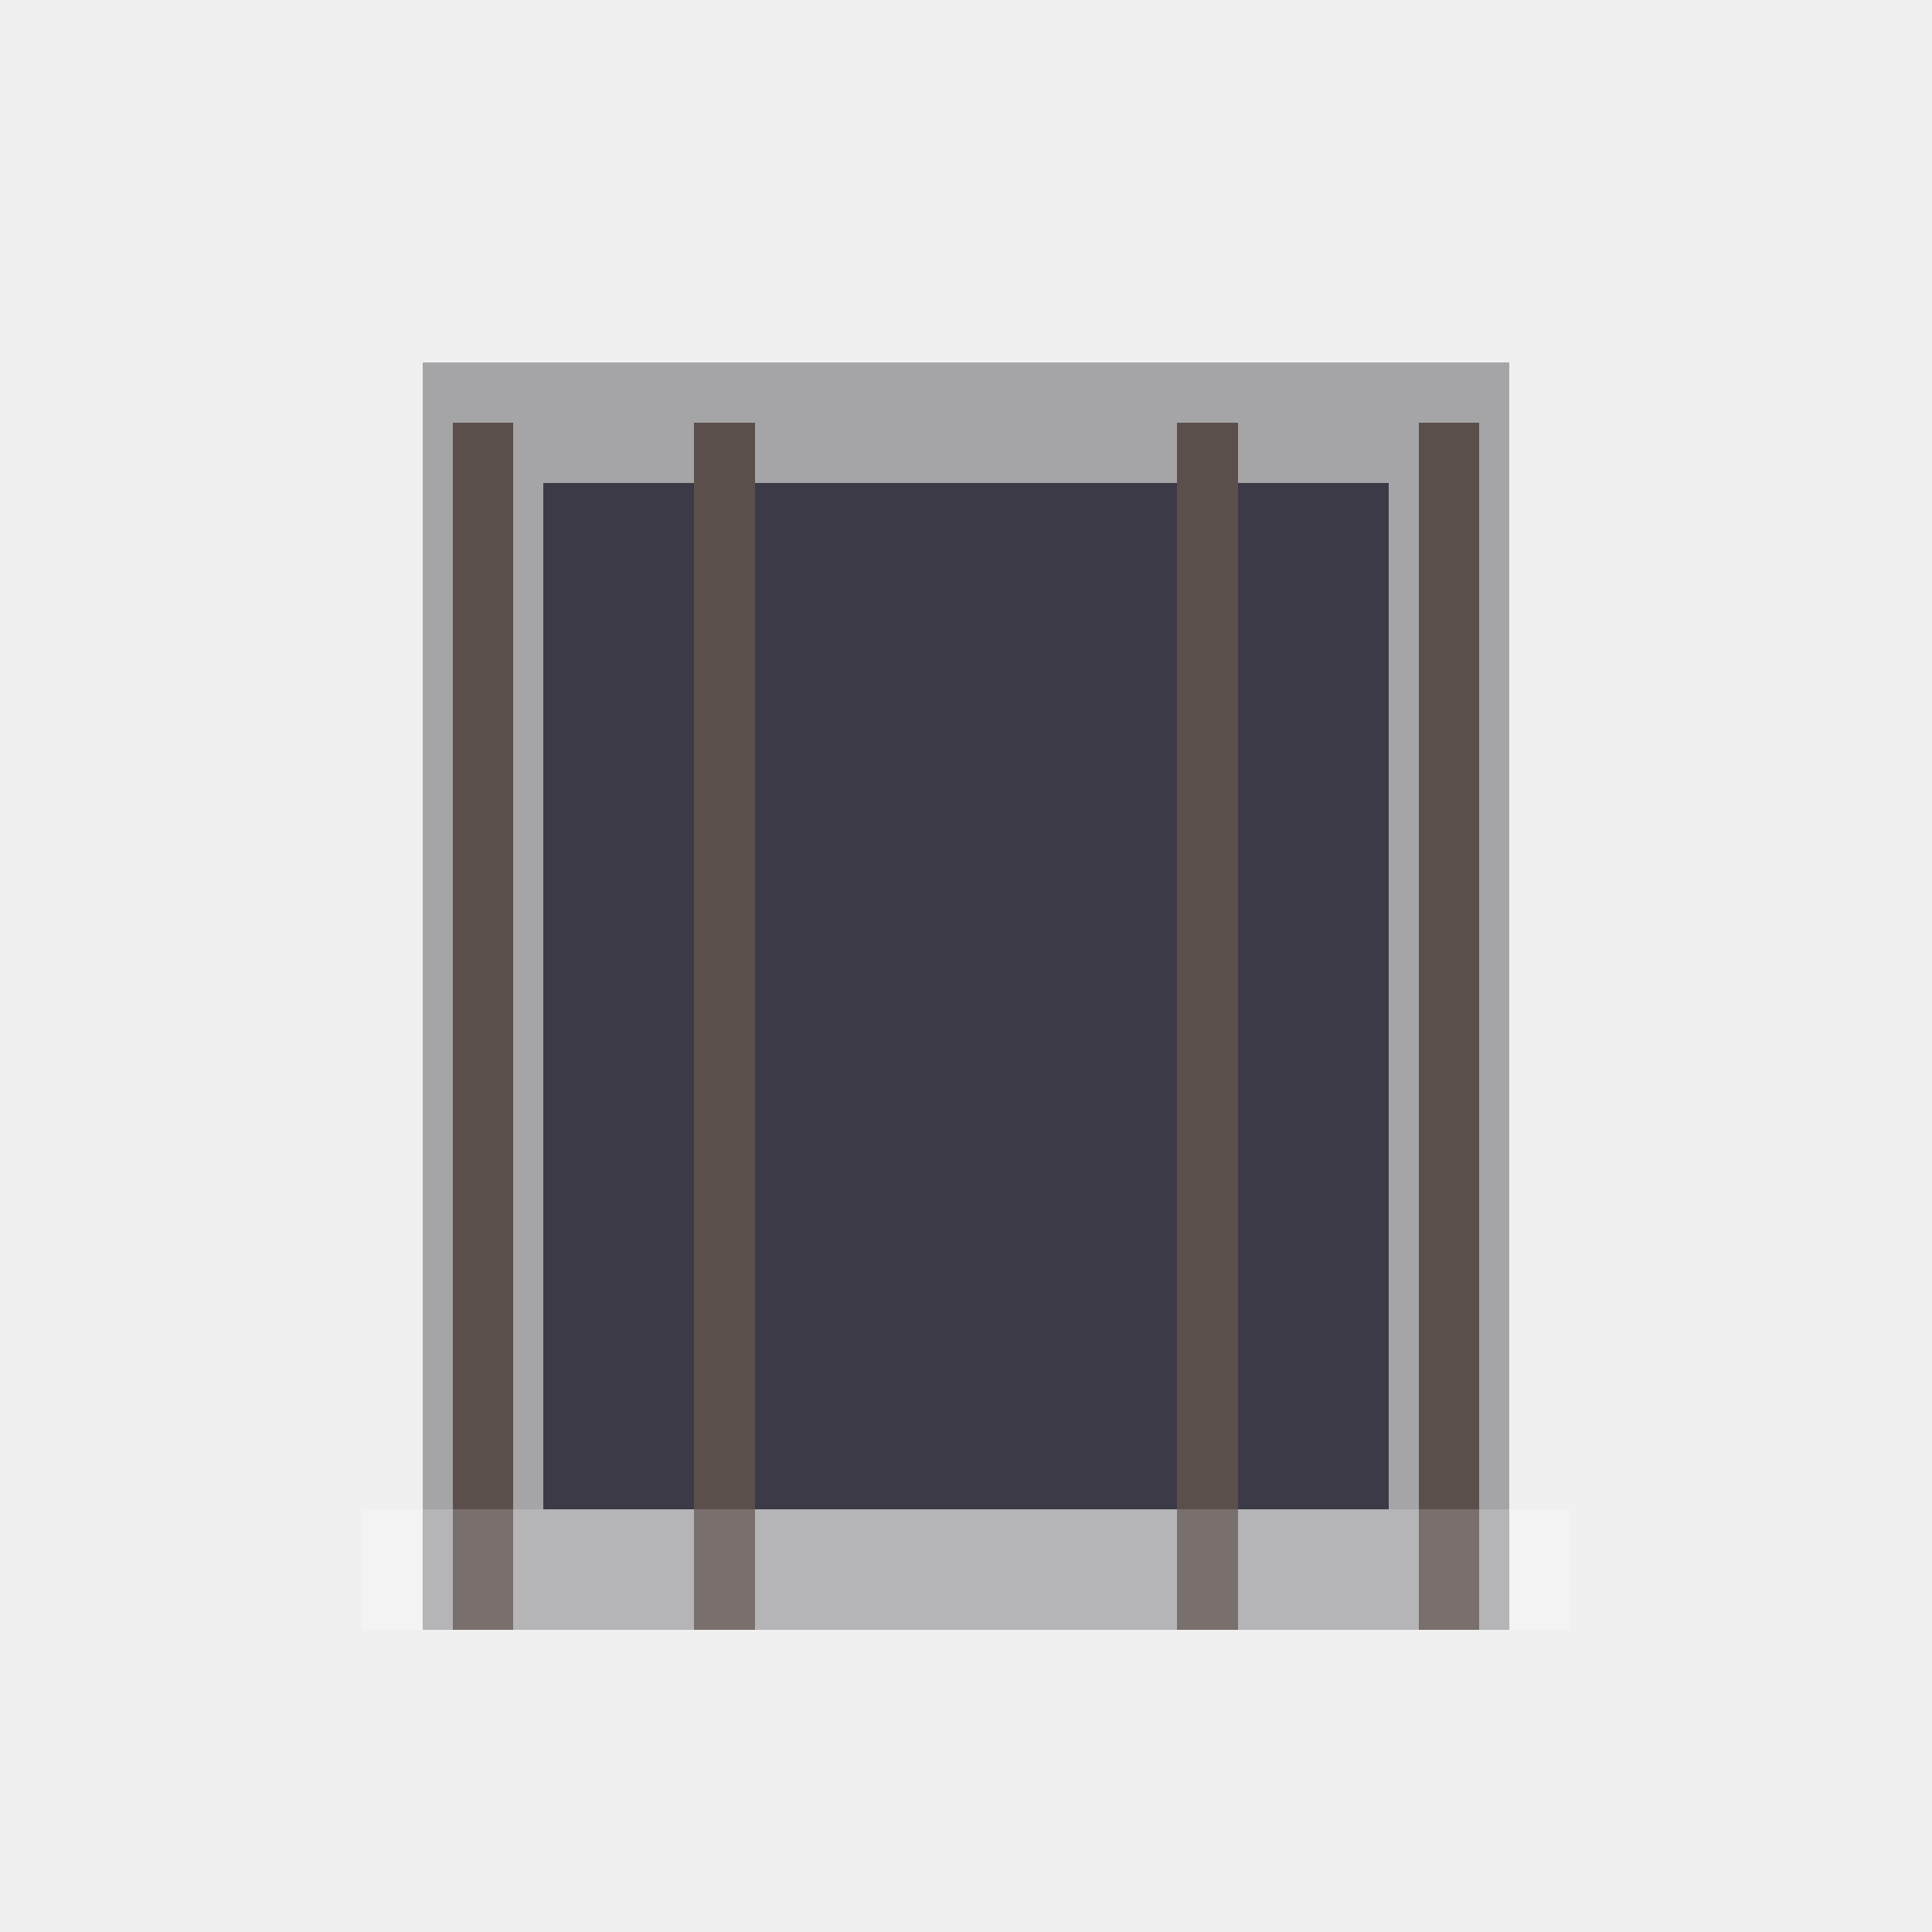
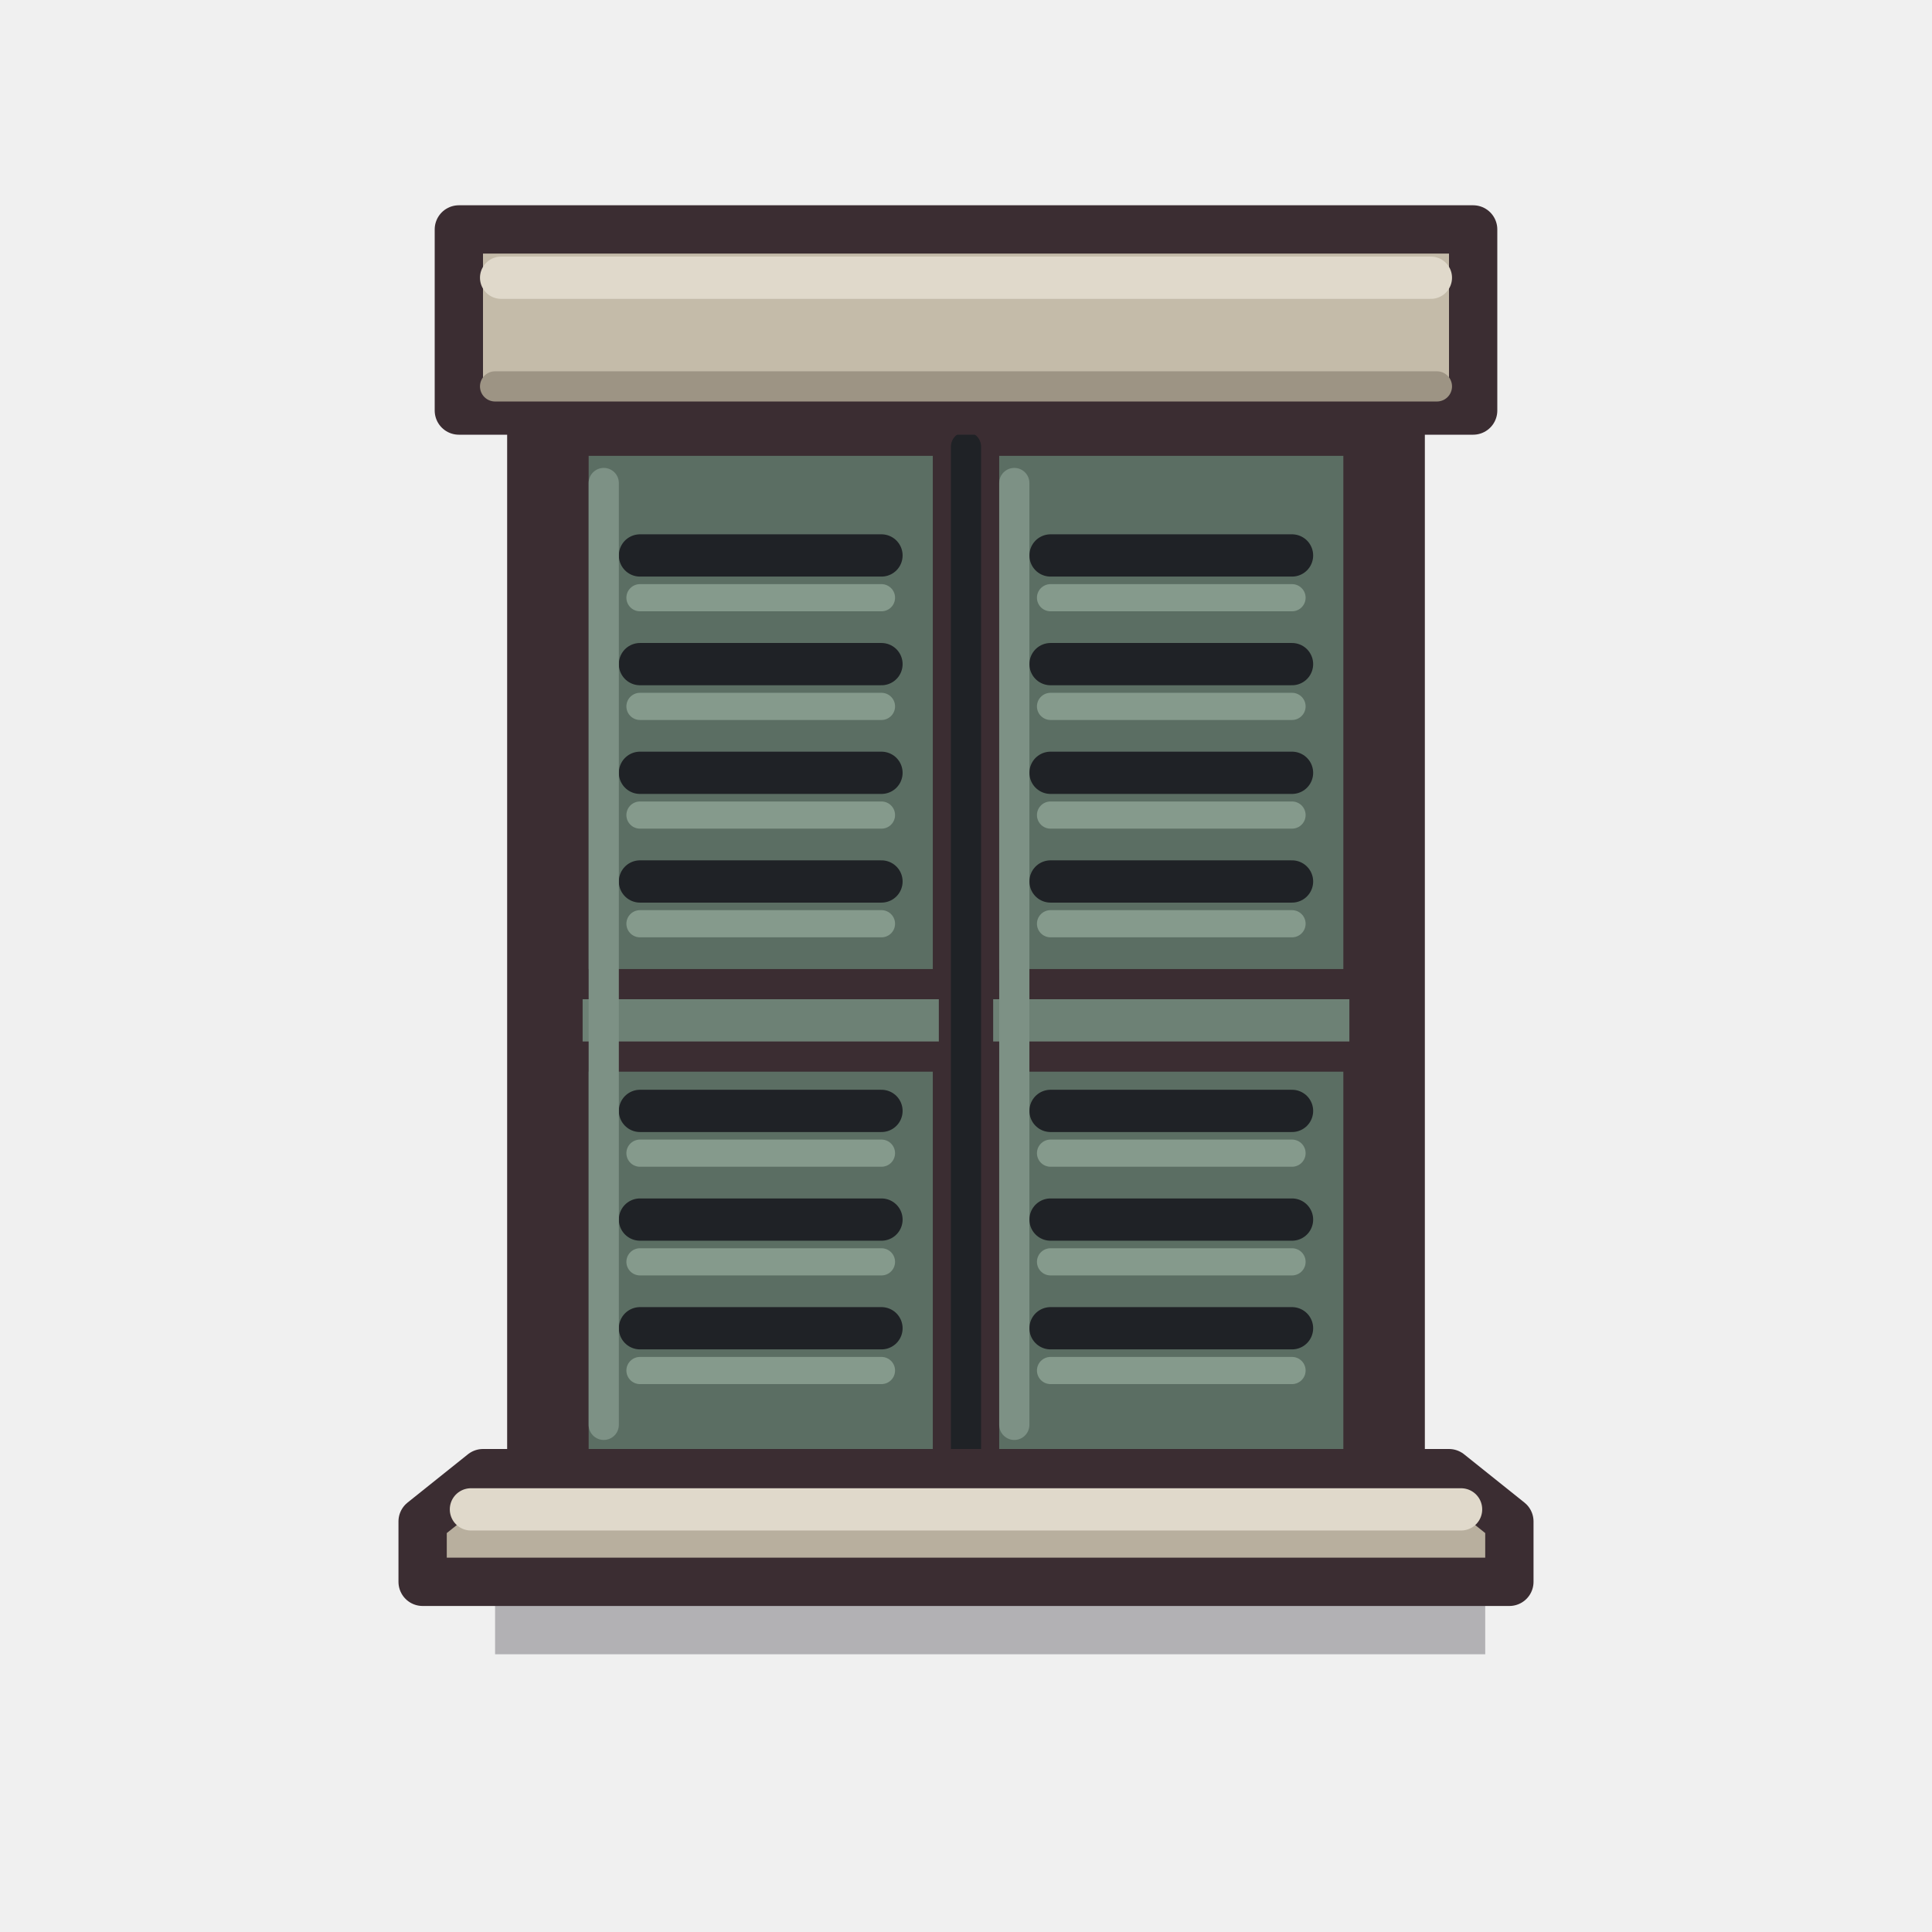
- <svg xmlns="http://www.w3.org/2000/svg" width="32" height="32" viewBox="0 0 32 32" shape-rendering="crispEdges">
-   <rect x="7" y="6" width="18" height="21" fill="#221f28" fill-opacity="0.36" />
-   <rect x="9" y="8" width="14" height="17" fill="#3b3a46" />
-   <path d="M8 7V27 M12 7V27 M20 7V27 M24 7V27" stroke="#5b4f4c" stroke-width="1" />
-   <rect x="6" y="25" width="20" height="2" fill="#ffffff" fill-opacity="0.18" />
+ <svg xmlns="http://www.w3.org/2000/svg" width="32" height="32" viewBox="0 0 32 32" shape-rendering="geometricPrecision" stroke="#3b2d32" stroke-width="0.8" stroke-linejoin="round" stroke-linecap="round">
+   <path d="M8.2 26.2 H24.6 V27.4 H8.2 Z" fill="#221f28" fill-opacity="0.3" stroke="none" />
+   <path d="M8.8 6.6 H23.2 V24.6 H8.8 Z" fill="#2a2630" />
+   <path d="M9.4 7.2 H15.8 V24.4 H9.4 Z M16.2 7.2 H22.6 V24.4 H16.2 Z" fill="#5b6e63" stroke-width="0.7" />
+   <path d="M10.6 9.2 H14.6 M10.6 11 H14.6 M10.6 12.8 H14.6 M10.6 14.6 H14.6 M10.6 18.4 H14.6 M10.6 20.2 H14.6 M10.6 22 H14.6 M17.4 9.2 H21.4 M17.4 11 H21.4 M17.4 12.8 H21.4 M17.4 14.6 H21.4 M17.4 18.4 H21.4 M17.4 20.2 H21.4 M17.4 22 H21.4" fill="none" stroke="#1f2226" stroke-width="0.7" />
+   <path d="M10.6 9.9 H14.6 M10.6 11.7 H14.6 M10.6 13.5 H14.6 M10.6 15.3 H14.6 M10.6 19.1 H14.6 M10.6 20.9 H14.6 M10.6 22.7 H14.6 M17.4 9.9 H21.4 M17.4 11.7 H21.4 M17.4 13.5 H21.4 M17.4 15.3 H21.4 M17.4 19.1 H21.4 M17.4 20.9 H21.4 M17.4 22.7 H21.4" fill="none" stroke="#859a8c" stroke-width="0.45" />
+   <path d="M9.4 16.3 H15.8 V17.5 H9.4 Z M16.2 16.3 H22.6 V17.5 H16.2 Z" fill="#6d8175" stroke-width="0.5" />
+   <path d="M10 8 V23.6 M16.8 8 V23.6" fill="none" stroke="#7d9185" stroke-width="0.5" />
+   <path d="M16 7.4 V24.4" fill="none" stroke="#1f2226" stroke-width="0.5" />
+   <path d="M7.6 3.8 H24.4 V6.8 H7.6 Z" fill="#c4bba9" />
+   <path d="M8.3 4.6 H23.7" fill="none" stroke="#e0d9cb" stroke-width="0.7" />
+   <path d="M8.2 6.4 H23.8" fill="none" stroke="#9d9484" stroke-width="0.5" />
+   <path d="M8 24.4 H24 L25 25.2 V26.2 H7 V25.2 Z" fill="#b8af9e" />
+   <path d="M7.8 25 H24.2" fill="none" stroke="#e0d9cb" stroke-width="0.7" />
</svg>
